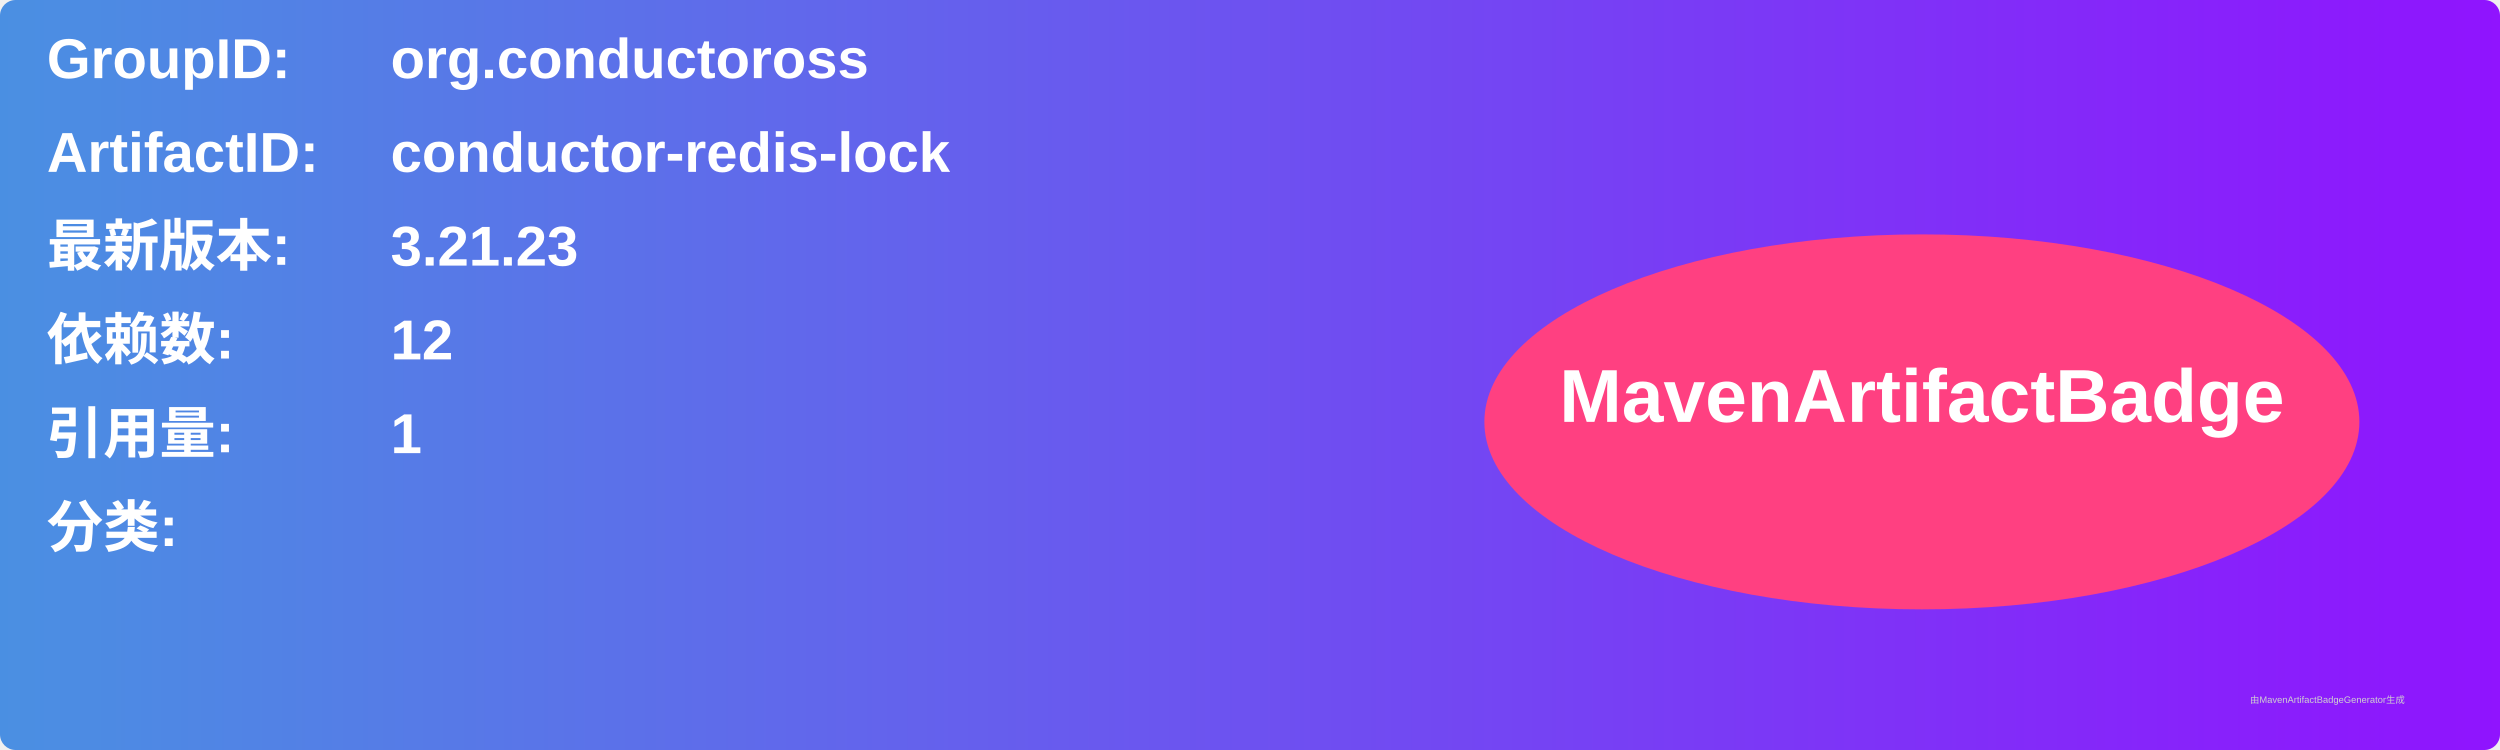
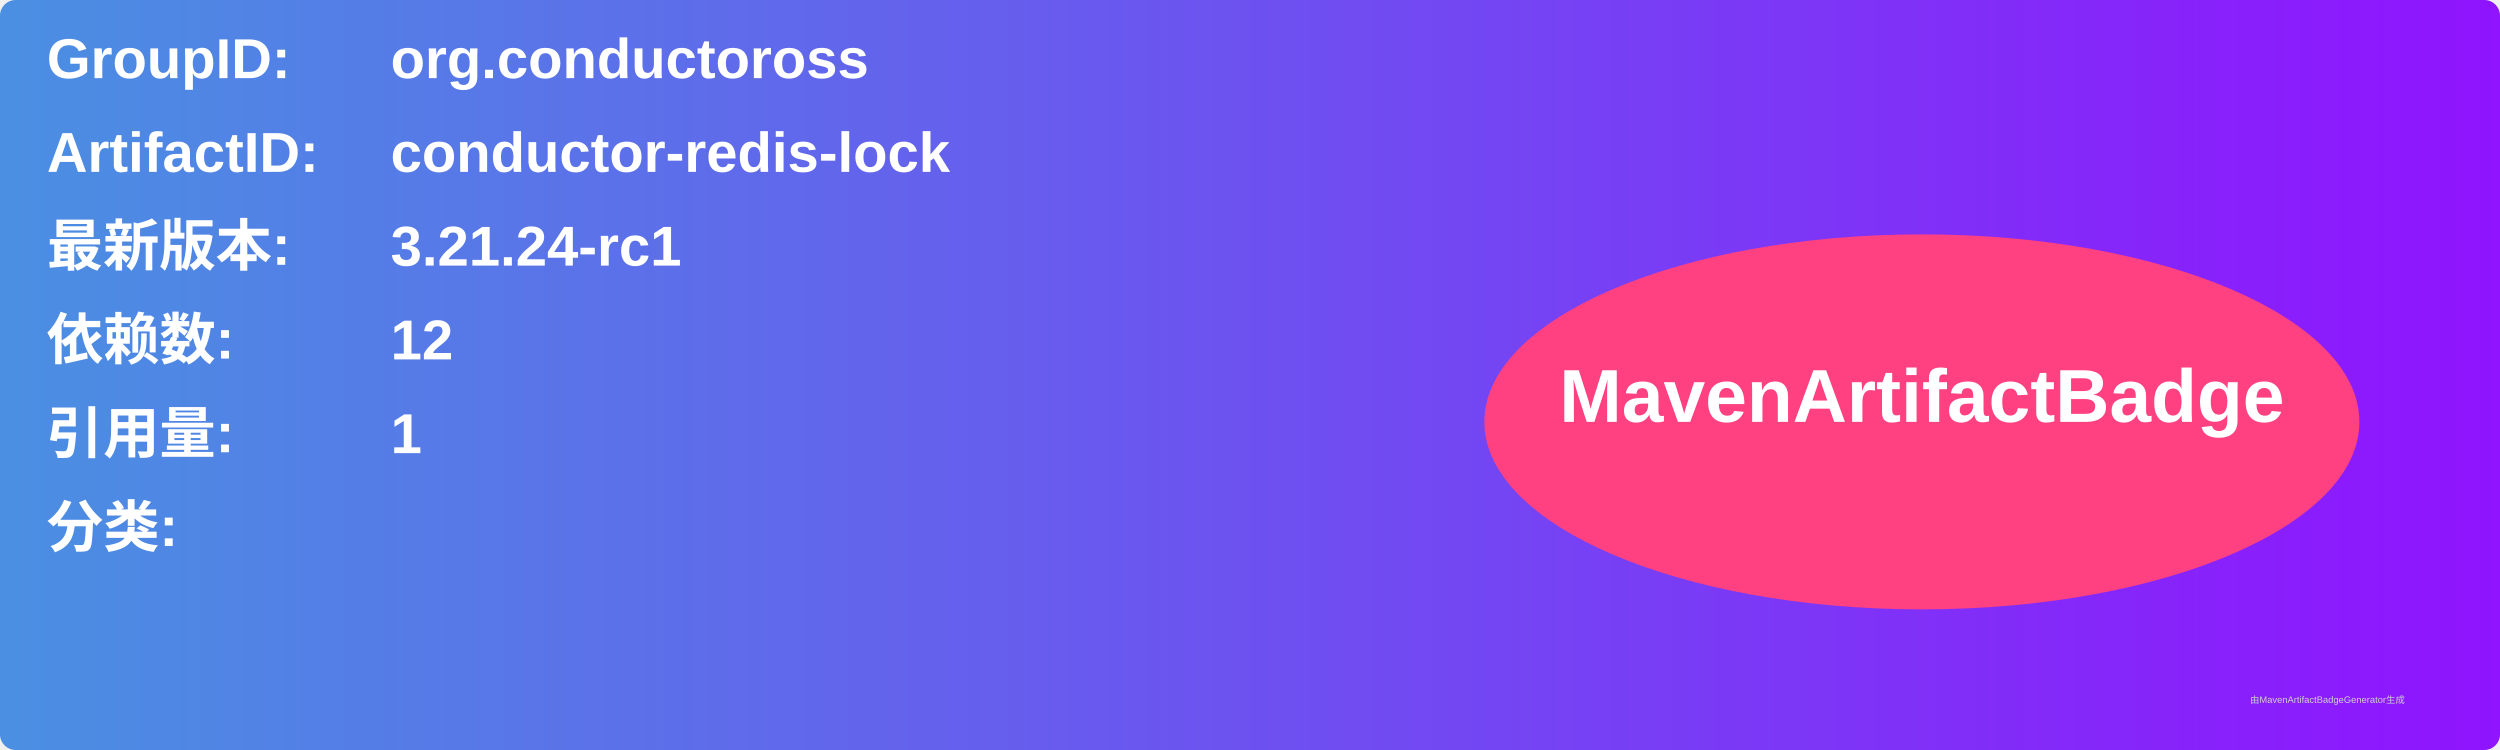
<svg xmlns="http://www.w3.org/2000/svg" width="800" height="240" viewBox="0 0 800 240">
  <linearGradient id="grad" x1="0%" y1="0%" x2="100%" y2="0%">
    <stop offset="0%" stop-color="#4a90e2" />
    <stop offset="100%" stop-color="#9013fe" />
  </linearGradient>
  <rect width="100%" height="100%" rx="5" ry="5" fill="url(#grad)" />
  <g transform="translate(15, 15)">
    <text x="0" y="10" font-family="Arial" font-size="18" fill="white" font-weight="bold" width="260">GroupID:</text>
    <text x="110" y="10" font-family="Arial" font-size="18" fill="white" font-weight="bold" width="460">org.conductoross</text>
    <text x="0" y="40" font-family="Arial" font-size="18" fill="white" font-weight="bold" width="260">ArtifactID:</text>
    <text x="110" y="40" font-family="Arial" font-size="18" fill="white" font-weight="bold" width="460">conductor-redis-lock</text>
    <text x="0" y="70" font-family="Arial" font-size="18" fill="white" font-weight="bold">最新版本:</text>
    <text x="110" y="70" font-family="Arial" font-size="18" fill="white" font-weight="bold">
-       <tspan font-weight="bold">3.21.23</tspan>
+       <tspan font-weight="bold">3.21.24-rc1</tspan>
    </text>
    <text x="0" y="100" font-family="Arial" font-size="18" fill="white" font-weight="bold">依赖数: </text>
    <text x="110" y="100" font-family="Arial" font-size="18" fill="white">
      <tspan font-weight="bold">12</tspan>
    </text>
    <text x="0" y="130" font-family="Arial" font-size="18" fill="white" font-weight="bold">引用量: </text>
    <text x="110" y="130" font-family="Arial" font-size="18" fill="white">
      <tspan font-weight="bold">1</tspan>
    </text>
    <text x="0" y="160" font-family="Arial" font-size="18" fill="white" font-weight="bold">分类:</text>
    <text x="10" y="190" font-family="Arial" font-size="10" fill="white">
      <tspan font-weight="bold" />
    </text>
    <ellipse cx="600" cy="120" rx="140" ry="60" fill="#ff4081" />
    <text x="600" y="120" text-anchor="middle" font-family="Arial" font-size="24" fill="white" font-weight="bold">MavenArtifactBadge</text>
  </g>
  <text x="720" y="225" font-family="Arial" font-size="3" fill="#d0d0d0">由MavenArtifactBadgeGenerator生成</text>
</svg>
